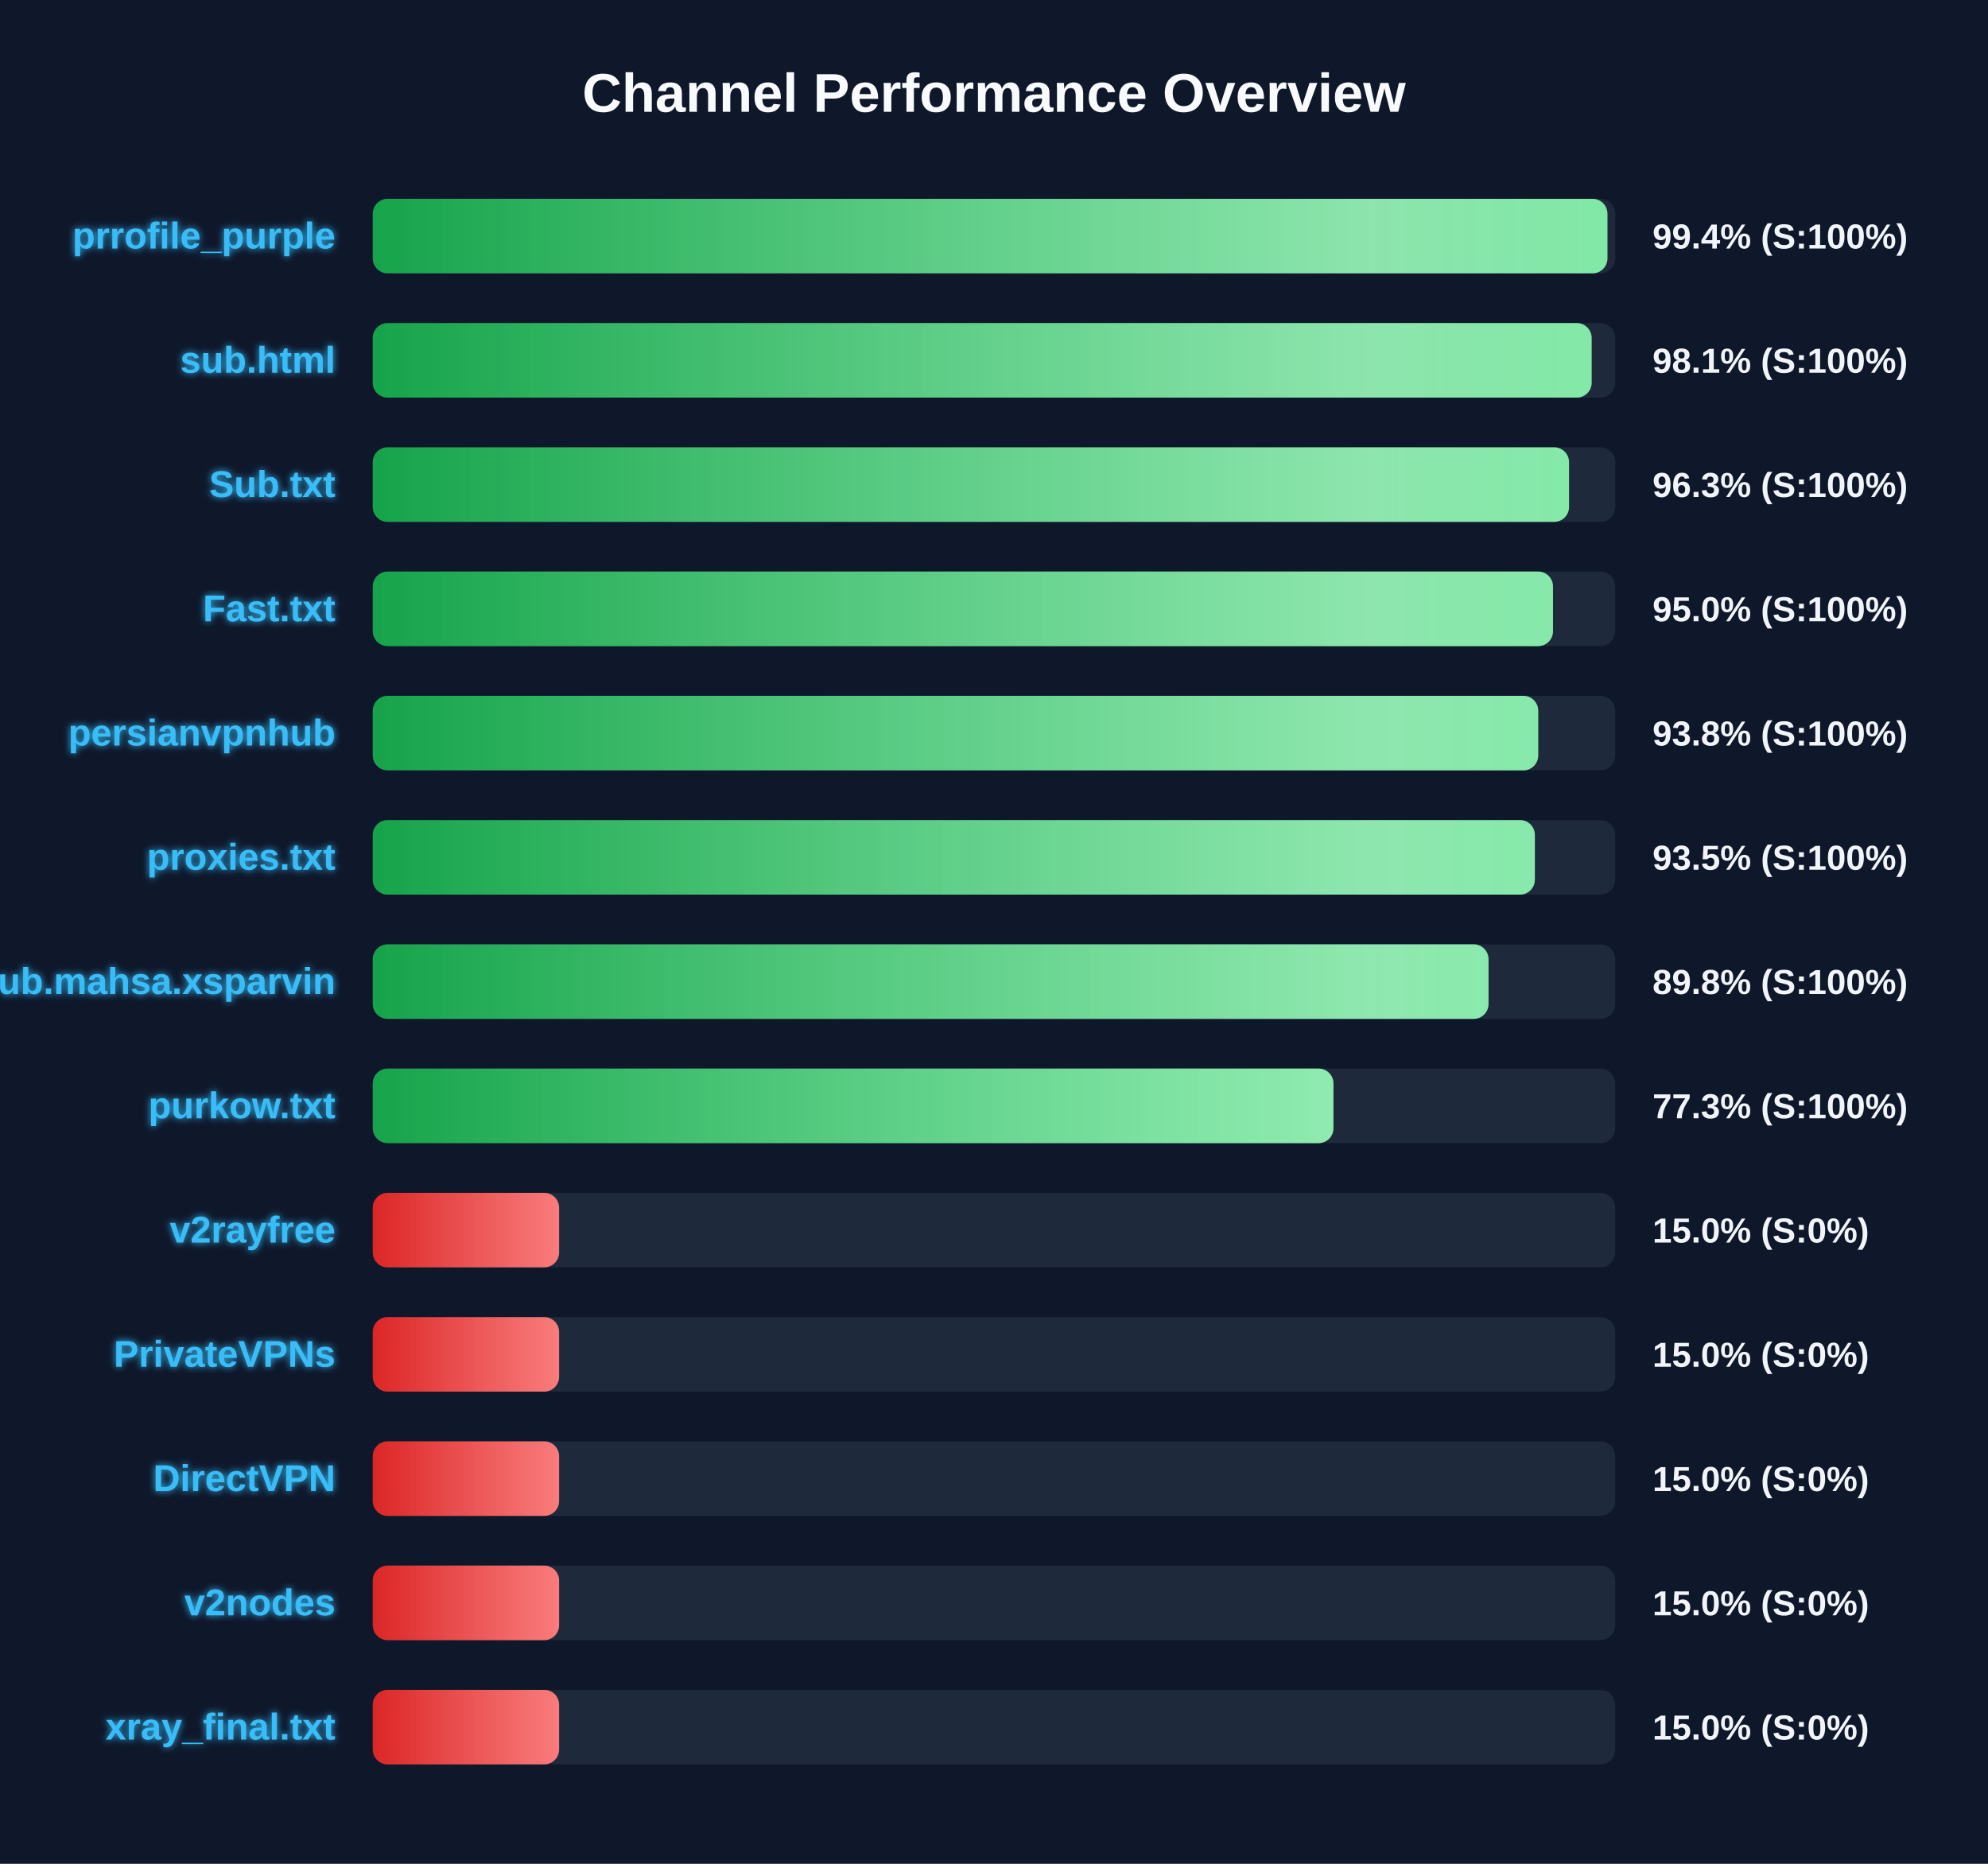
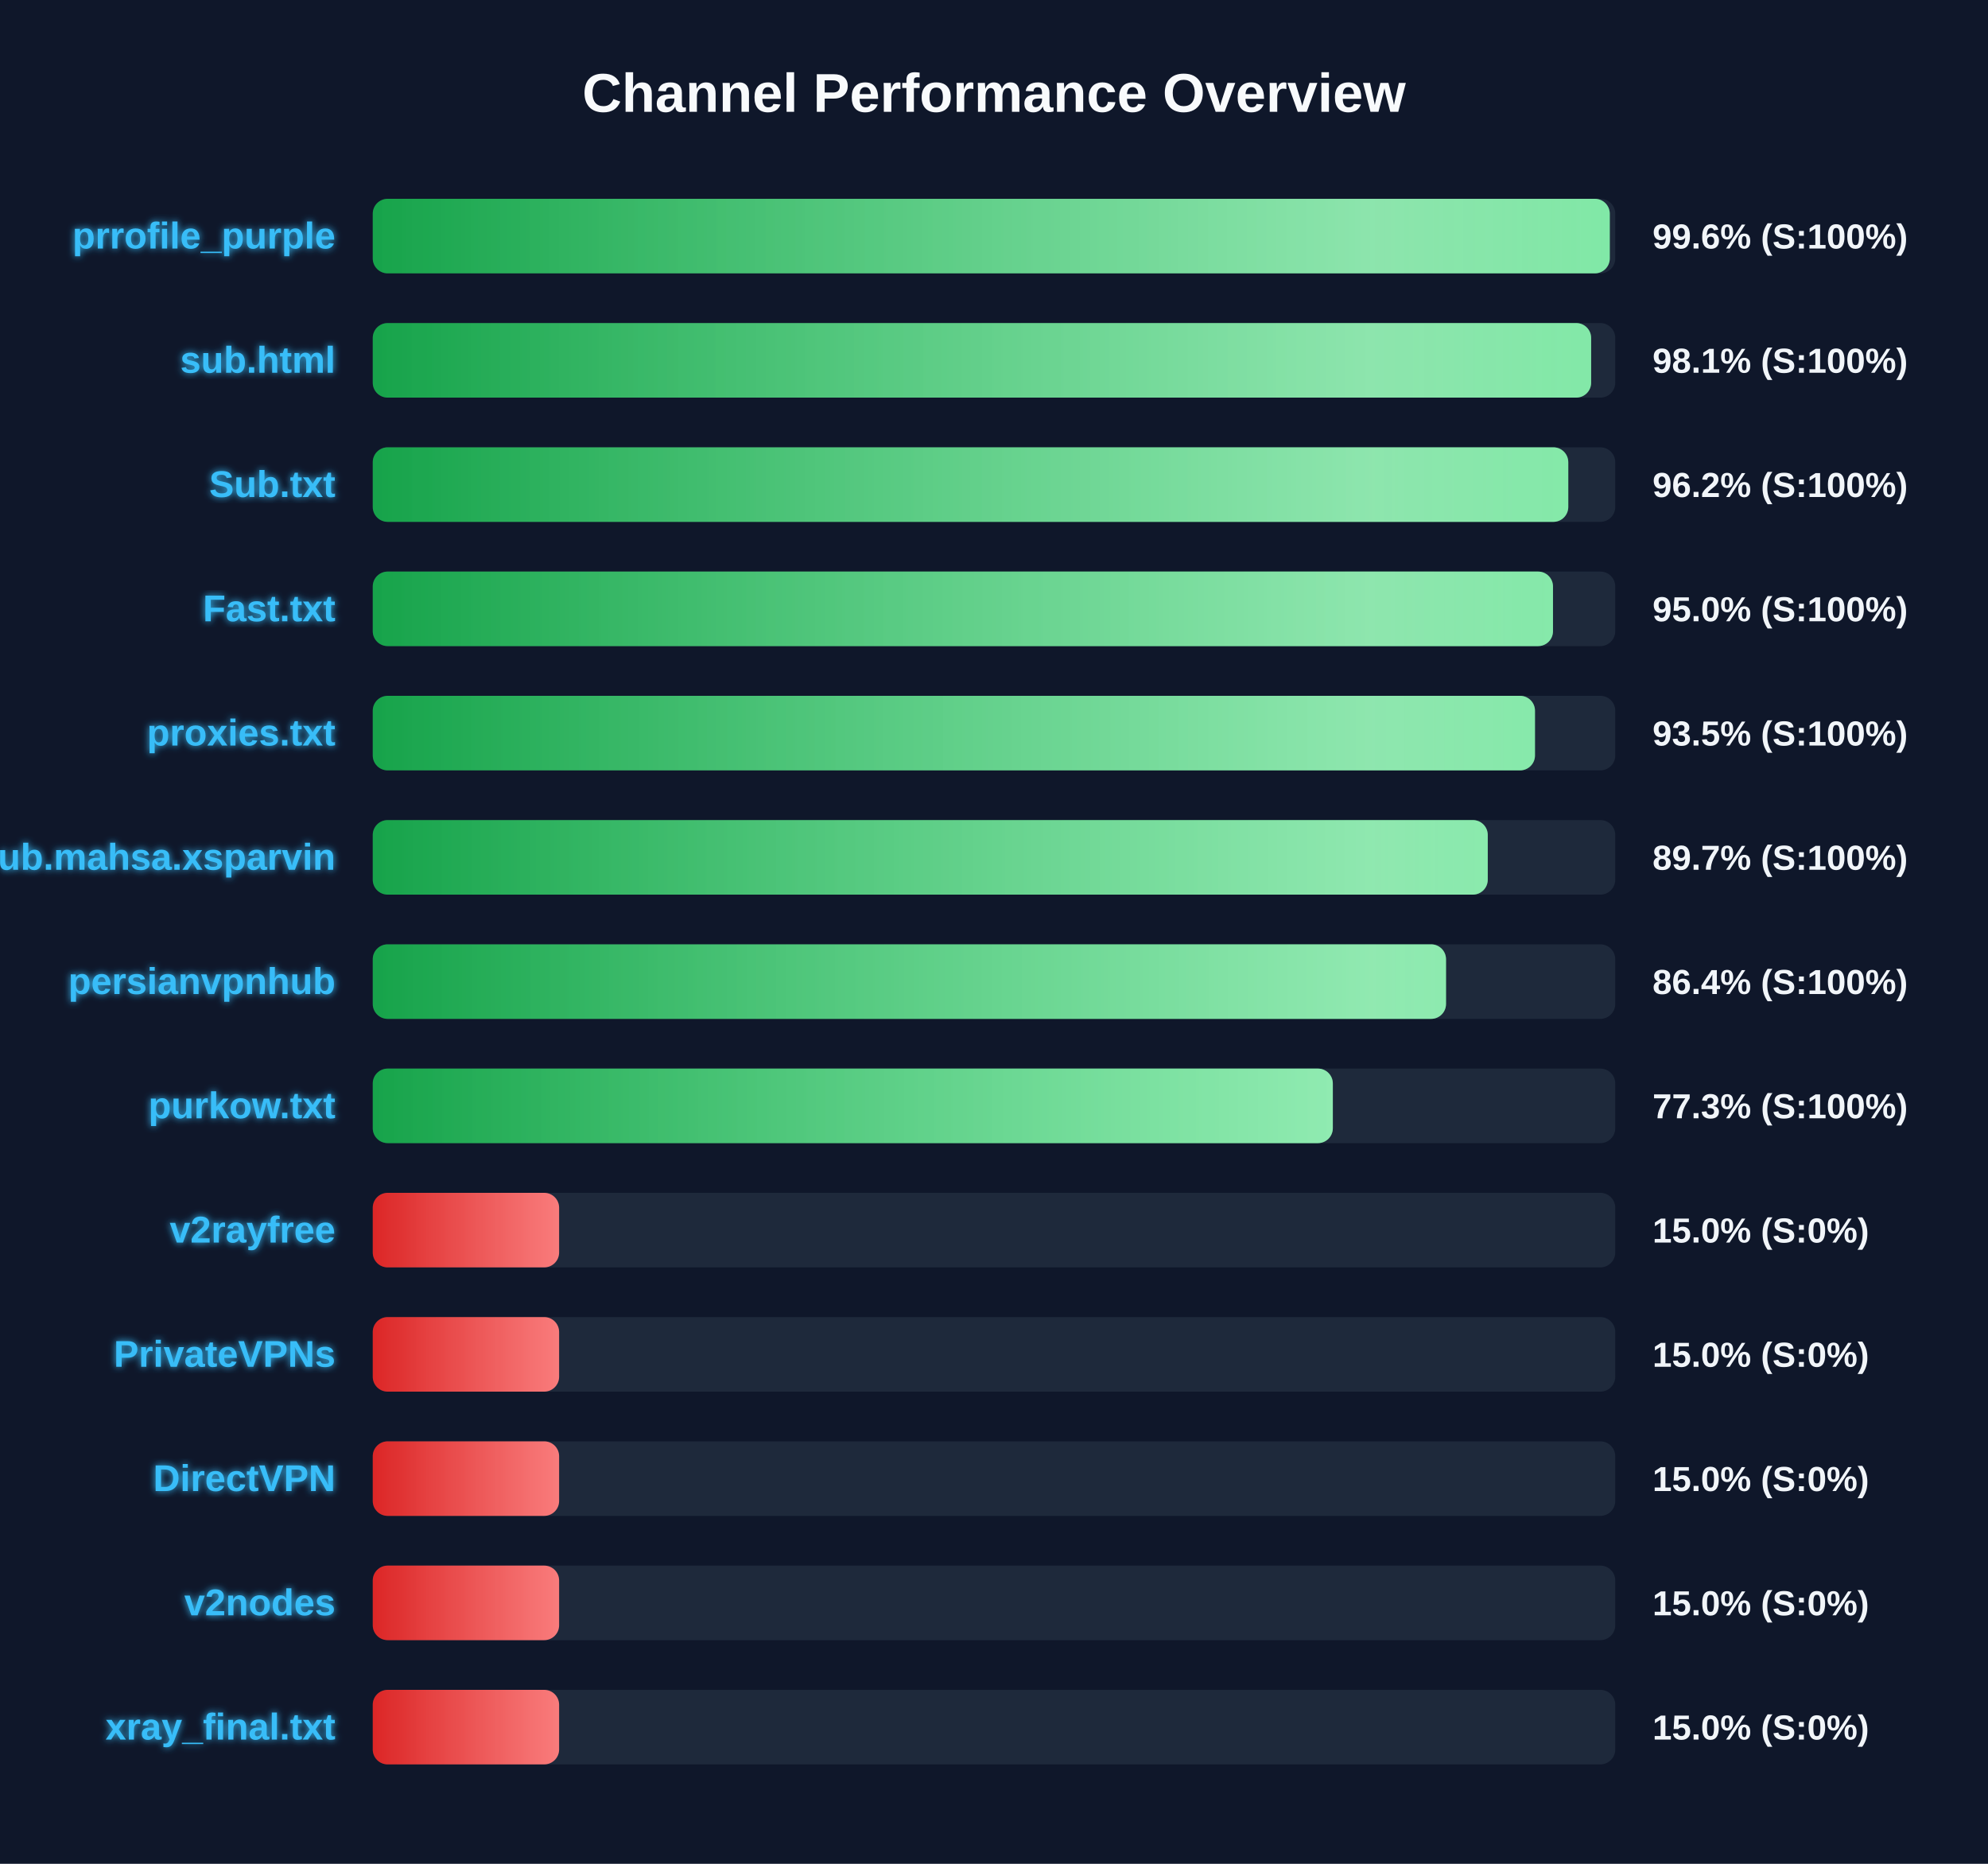
<svg xmlns="http://www.w3.org/2000/svg" width="800" height="750" version="1.1">
  <defs>
    <linearGradient id="grad-green" x1="0%" y1="0%" x2="100%" y2="0%">
      <stop offset="0%" stop-color="#16a34a" />
      <stop offset="100%" stop-color="#4ade80" />
    </linearGradient>
    <linearGradient id="grad-yellow" x1="0%" y1="0%" x2="100%" y2="0%">
      <stop offset="0%" stop-color="#ca8a04" />
      <stop offset="100%" stop-color="#fde047" />
    </linearGradient>
    <linearGradient id="grad-red" x1="0%" y1="0%" x2="100%" y2="0%">
      <stop offset="0%" stop-color="#dc2626" />
      <stop offset="100%" stop-color="#f87171" />
    </linearGradient>
    <linearGradient id="shimmer" x1="0%" y1="0%" x2="100%" y2="0%">
      <stop offset="0%" stop-color="rgba(255,255,255,0)" />
      <stop offset="50%" stop-color="rgba(255,255,255,0.4)" />
      <stop offset="100%" stop-color="rgba(255,255,255,0)" />
    </linearGradient>
    <filter id="glow" x="-20%" y="-20%" width="140%" height="140%">
      <feGaussianBlur stdDeviation="1.5" result="blur" />
      <feComposite in="SourceGraphic" in2="blur" operator="over" />
    </filter>
  </defs>
  <style>
        .bg-rect { fill: #0f172a; }
        .title { font: bold 22px 'Segoe UI', Arial, sans-serif; fill: #f8fafc; }
        .row { font: bold 15px 'Segoe UI', Arial, sans-serif; fill: #38bdf8; filter: url(#glow); }
        .score { font: bold 14px 'Segoe UI', Arial, sans-serif; fill: #f1f5f9; }
        @keyframes shimmer-anim {
            0% { transform: translateX(-100%); }
            100% { transform: translateX(200%); }
        }
        .shimmer-rect {
            animation: shimmer-anim 2.5s infinite linear;
        }
    </style>
  <rect width="100%" height="100%" class="bg-rect" />
  <text x="400" y="45" text-anchor="middle" class="title">Channel Performance Overview</text>
  <rect x="150" y="80" width="500" height="30" fill="#1e293b" rx="6" />
  <clipPath id="clip-0">
-     <rect x="150" y="80" width="496.85" height="30" rx="6" />
+     <rect x="150" y="80" width="497.8" height="30" rx="6" />
  </clipPath>
-   <rect x="150" y="80" width="496.85" height="30" fill="url(#grad-green)" rx="6" />
+   <rect x="150" y="80" width="497.8" height="30" fill="url(#grad-green)" rx="6" />
  <g clip-path="url(#clip-0)">
    <rect x="150" y="80" width="100%" height="30" fill="url(#shimmer)" class="shimmer-rect" />
  </g>
  <text x="135" y="100" text-anchor="end" class="row">prrofile_purple</text>
-   <text x="665" y="100" text-anchor="start" class="score">99.4% (S:100%)</text>
+   <text x="665" y="100" text-anchor="start" class="score">99.6% (S:100%)</text>
  <rect x="150" y="130" width="500" height="30" fill="#1e293b" rx="6" />
  <clipPath id="clip-1">
-     <rect x="150" y="130" width="490.5" height="30" rx="6" />
+     <rect x="150" y="130" width="490.3" height="30" rx="6" />
  </clipPath>
-   <rect x="150" y="130" width="490.5" height="30" fill="url(#grad-green)" rx="6" />
+   <rect x="150" y="130" width="490.3" height="30" fill="url(#grad-green)" rx="6" />
  <g clip-path="url(#clip-1)">
    <rect x="150" y="130" width="100%" height="30" fill="url(#shimmer)" class="shimmer-rect" />
  </g>
  <text x="135" y="150" text-anchor="end" class="row">sub.html</text>
  <text x="665" y="150" text-anchor="start" class="score">98.1% (S:100%)</text>
  <rect x="150" y="180" width="500" height="30" fill="#1e293b" rx="6" />
  <clipPath id="clip-2">
-     <rect x="150" y="180" width="481.4" height="30" rx="6" />
+     <rect x="150" y="180" width="481.1" height="30" rx="6" />
  </clipPath>
-   <rect x="150" y="180" width="481.4" height="30" fill="url(#grad-green)" rx="6" />
+   <rect x="150" y="180" width="481.1" height="30" fill="url(#grad-green)" rx="6" />
  <g clip-path="url(#clip-2)">
    <rect x="150" y="180" width="100%" height="30" fill="url(#shimmer)" class="shimmer-rect" />
  </g>
  <text x="135" y="200" text-anchor="end" class="row">Sub.txt</text>
-   <text x="665" y="200" text-anchor="start" class="score">96.3% (S:100%)</text>
+   <text x="665" y="200" text-anchor="start" class="score">96.2% (S:100%)</text>
  <rect x="150" y="230" width="500" height="30" fill="#1e293b" rx="6" />
  <clipPath id="clip-3">
    <rect x="150" y="230" width="474.95" height="30" rx="6" />
  </clipPath>
  <rect x="150" y="230" width="474.95" height="30" fill="url(#grad-green)" rx="6" />
  <g clip-path="url(#clip-3)">
    <rect x="150" y="230" width="100%" height="30" fill="url(#shimmer)" class="shimmer-rect" />
  </g>
  <text x="135" y="250" text-anchor="end" class="row">Fast.txt</text>
  <text x="665" y="250" text-anchor="start" class="score">95.0% (S:100%)</text>
  <rect x="150" y="280" width="500" height="30" fill="#1e293b" rx="6" />
  <clipPath id="clip-4">
-     <rect x="150" y="280" width="469.0" height="30" rx="6" />
+     <rect x="150" y="280" width="467.7" height="30" rx="6" />
  </clipPath>
-   <rect x="150" y="280" width="469.0" height="30" fill="url(#grad-green)" rx="6" />
+   <rect x="150" y="280" width="467.7" height="30" fill="url(#grad-green)" rx="6" />
  <g clip-path="url(#clip-4)">
    <rect x="150" y="280" width="100%" height="30" fill="url(#shimmer)" class="shimmer-rect" />
  </g>
-   <text x="135" y="300" text-anchor="end" class="row">persianvpnhub</text>
-   <text x="665" y="300" text-anchor="start" class="score">93.8% (S:100%)</text>
+   <text x="135" y="300" text-anchor="end" class="row">proxies.txt</text>
+   <text x="665" y="300" text-anchor="start" class="score">93.5% (S:100%)</text>
  <rect x="150" y="330" width="500" height="30" fill="#1e293b" rx="6" />
  <clipPath id="clip-5">
-     <rect x="150" y="330" width="467.65" height="30" rx="6" />
+     <rect x="150" y="330" width="448.7" height="30" rx="6" />
  </clipPath>
-   <rect x="150" y="330" width="467.65" height="30" fill="url(#grad-green)" rx="6" />
+   <rect x="150" y="330" width="448.7" height="30" fill="url(#grad-green)" rx="6" />
  <g clip-path="url(#clip-5)">
    <rect x="150" y="330" width="100%" height="30" fill="url(#shimmer)" class="shimmer-rect" />
  </g>
-   <text x="135" y="350" text-anchor="end" class="row">proxies.txt</text>
-   <text x="665" y="350" text-anchor="start" class="score">93.5% (S:100%)</text>
+   <text x="135" y="350" text-anchor="end" class="row">Sub.mahsa.xsparvin</text>
+   <text x="665" y="350" text-anchor="start" class="score">89.7% (S:100%)</text>
  <rect x="150" y="380" width="500" height="30" fill="#1e293b" rx="6" />
  <clipPath id="clip-6">
-     <rect x="150" y="380" width="449.0" height="30" rx="6" />
+     <rect x="150" y="380" width="431.9" height="30" rx="6" />
  </clipPath>
-   <rect x="150" y="380" width="449.0" height="30" fill="url(#grad-green)" rx="6" />
+   <rect x="150" y="380" width="431.9" height="30" fill="url(#grad-green)" rx="6" />
  <g clip-path="url(#clip-6)">
    <rect x="150" y="380" width="100%" height="30" fill="url(#shimmer)" class="shimmer-rect" />
  </g>
-   <text x="135" y="400" text-anchor="end" class="row">Sub.mahsa.xsparvin</text>
-   <text x="665" y="400" text-anchor="start" class="score">89.8% (S:100%)</text>
+   <text x="135" y="400" text-anchor="end" class="row">persianvpnhub</text>
+   <text x="665" y="400" text-anchor="start" class="score">86.4% (S:100%)</text>
  <rect x="150" y="430" width="500" height="30" fill="#1e293b" rx="6" />
  <clipPath id="clip-7">
-     <rect x="150" y="430" width="386.6" height="30" rx="6" />
+     <rect x="150" y="430" width="386.35" height="30" rx="6" />
  </clipPath>
-   <rect x="150" y="430" width="386.6" height="30" fill="url(#grad-green)" rx="6" />
+   <rect x="150" y="430" width="386.35" height="30" fill="url(#grad-green)" rx="6" />
  <g clip-path="url(#clip-7)">
    <rect x="150" y="430" width="100%" height="30" fill="url(#shimmer)" class="shimmer-rect" />
  </g>
  <text x="135" y="450" text-anchor="end" class="row">purkow.txt</text>
  <text x="665" y="450" text-anchor="start" class="score">77.3% (S:100%)</text>
  <rect x="150" y="480" width="500" height="30" fill="#1e293b" rx="6" />
  <clipPath id="clip-8">
    <rect x="150" y="480" width="75.0" height="30" rx="6" />
  </clipPath>
  <rect x="150" y="480" width="75.0" height="30" fill="url(#grad-red)" rx="6" />
  <g clip-path="url(#clip-8)">
    <rect x="150" y="480" width="100%" height="30" fill="url(#shimmer)" class="shimmer-rect" />
  </g>
  <text x="135" y="500" text-anchor="end" class="row">v2rayfree</text>
  <text x="665" y="500" text-anchor="start" class="score">15.0% (S:0%)</text>
  <rect x="150" y="530" width="500" height="30" fill="#1e293b" rx="6" />
  <clipPath id="clip-9">
    <rect x="150" y="530" width="75.0" height="30" rx="6" />
  </clipPath>
  <rect x="150" y="530" width="75.0" height="30" fill="url(#grad-red)" rx="6" />
  <g clip-path="url(#clip-9)">
    <rect x="150" y="530" width="100%" height="30" fill="url(#shimmer)" class="shimmer-rect" />
  </g>
  <text x="135" y="550" text-anchor="end" class="row">PrivateVPNs</text>
  <text x="665" y="550" text-anchor="start" class="score">15.0% (S:0%)</text>
  <rect x="150" y="580" width="500" height="30" fill="#1e293b" rx="6" />
  <clipPath id="clip-10">
    <rect x="150" y="580" width="75.0" height="30" rx="6" />
  </clipPath>
  <rect x="150" y="580" width="75.0" height="30" fill="url(#grad-red)" rx="6" />
  <g clip-path="url(#clip-10)">
    <rect x="150" y="580" width="100%" height="30" fill="url(#shimmer)" class="shimmer-rect" />
  </g>
  <text x="135" y="600" text-anchor="end" class="row">DirectVPN</text>
  <text x="665" y="600" text-anchor="start" class="score">15.0% (S:0%)</text>
  <rect x="150" y="630" width="500" height="30" fill="#1e293b" rx="6" />
  <clipPath id="clip-11">
    <rect x="150" y="630" width="75.0" height="30" rx="6" />
  </clipPath>
  <rect x="150" y="630" width="75.0" height="30" fill="url(#grad-red)" rx="6" />
  <g clip-path="url(#clip-11)">
    <rect x="150" y="630" width="100%" height="30" fill="url(#shimmer)" class="shimmer-rect" />
  </g>
  <text x="135" y="650" text-anchor="end" class="row">v2nodes</text>
  <text x="665" y="650" text-anchor="start" class="score">15.0% (S:0%)</text>
  <rect x="150" y="680" width="500" height="30" fill="#1e293b" rx="6" />
  <clipPath id="clip-12">
    <rect x="150" y="680" width="75.0" height="30" rx="6" />
  </clipPath>
  <rect x="150" y="680" width="75.0" height="30" fill="url(#grad-red)" rx="6" />
  <g clip-path="url(#clip-12)">
    <rect x="150" y="680" width="100%" height="30" fill="url(#shimmer)" class="shimmer-rect" />
  </g>
  <text x="135" y="700" text-anchor="end" class="row">xray_final.txt</text>
  <text x="665" y="700" text-anchor="start" class="score">15.0% (S:0%)</text>
</svg>
